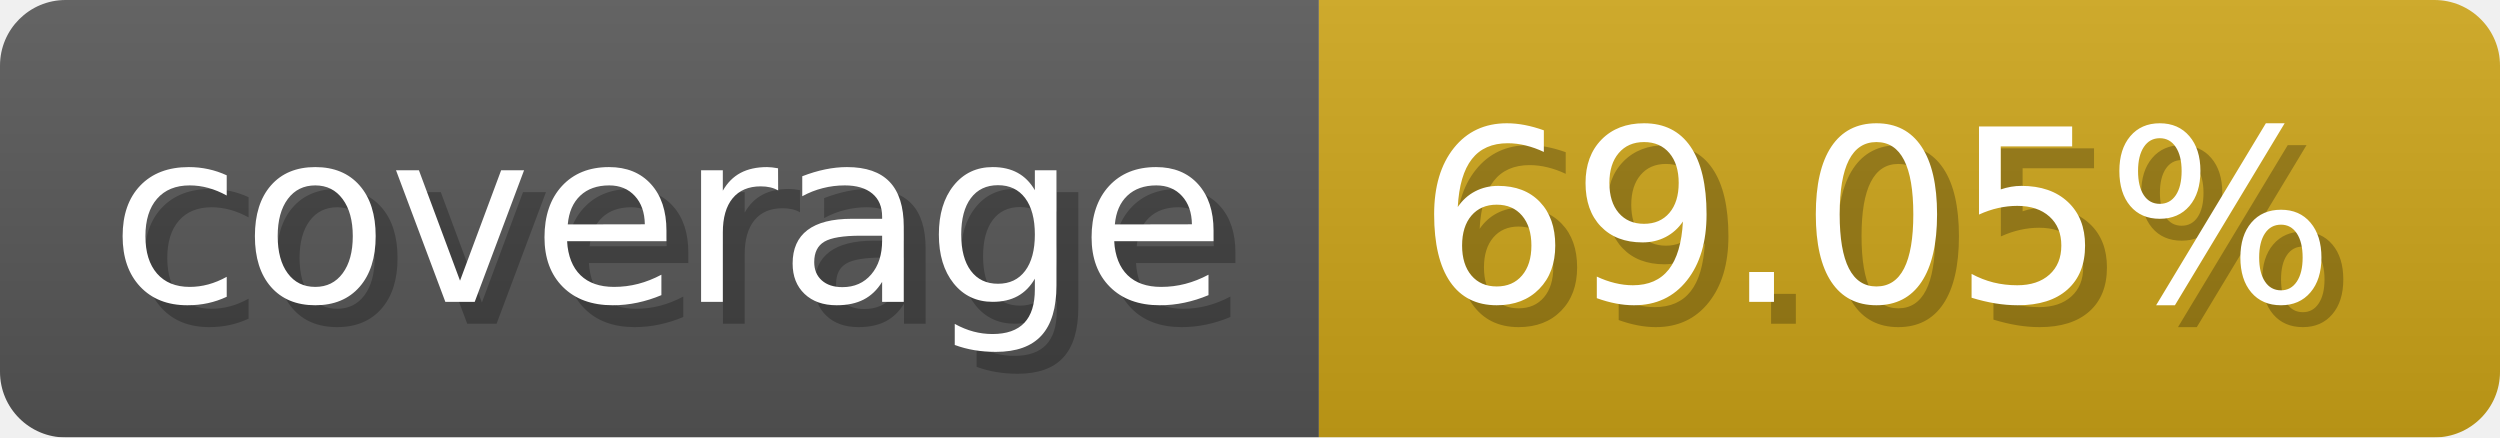
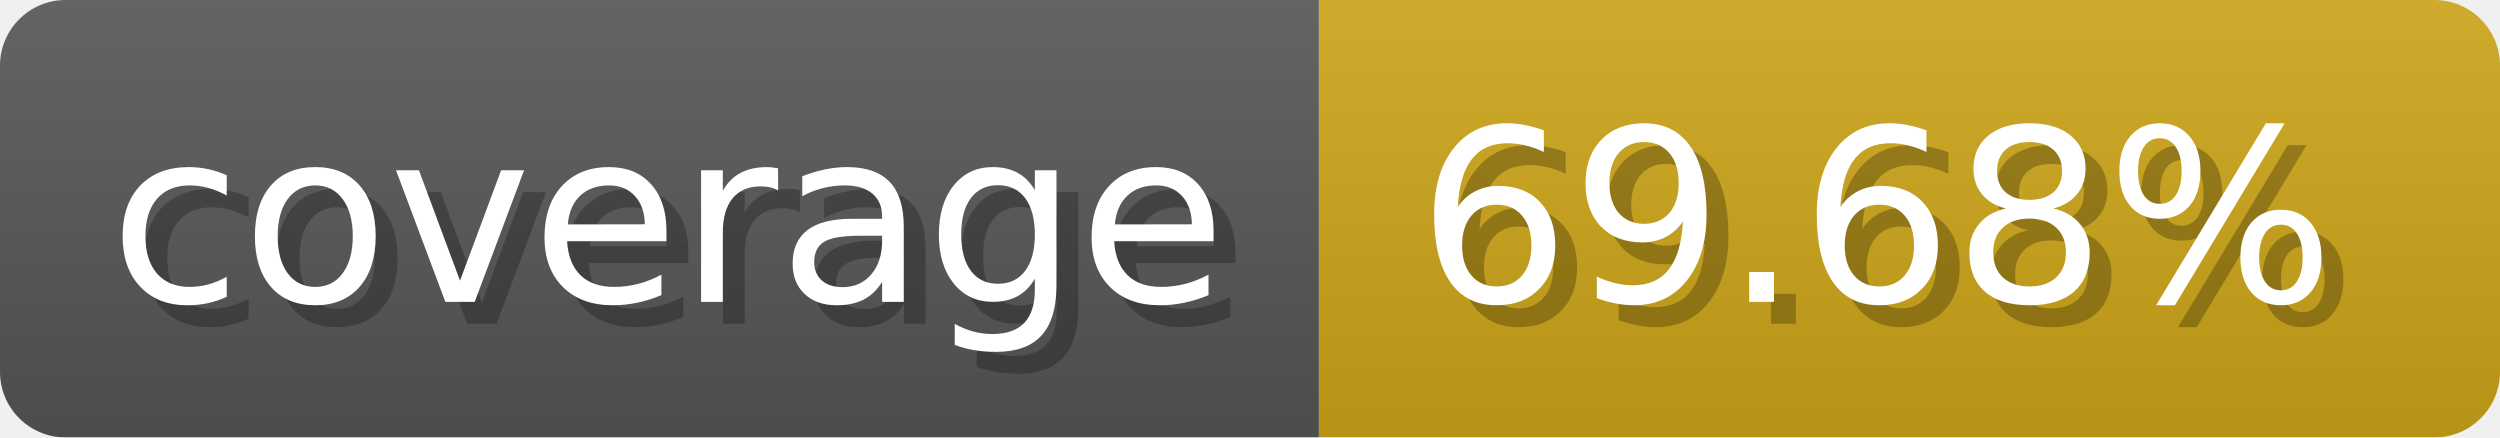
- <svg xmlns="http://www.w3.org/2000/svg" width="114.3" height="20" viewBox="0 0 1143 200" role="img" aria-label="coverage: 69.05%">
-   <linearGradient id="nYrgI" x2="0" y2="100%">
+ <svg xmlns="http://www.w3.org/2000/svg" width="114.3" height="20" viewBox="0 0 1143 200" role="img" aria-label="coverage: 69.68%">
+   <linearGradient id="Zigmq" x2="0" y2="100%">
    <stop offset="0" stop-opacity=".1" stop-color="#EEE" />
    <stop offset="1" stop-opacity=".1" />
  </linearGradient>
-   <mask id="bGqyU">
+   <mask id="LscwR">
    <rect width="1143" height="200" rx="30" fill="#FFF" />
  </mask>
-   <g mask="url(#bGqyU)">
+   <g mask="url(#LscwR)">
    <rect width="603" height="200" fill="#555" />
    <rect width="540" height="200" fill="#cba317" x="603" />
-     <rect width="1143" height="200" fill="url(#nYrgI)" />
+     <rect width="1143" height="200" fill="url(#Zigmq)" />
  </g>
  <g aria-hidden="true" fill="#fff" text-anchor="start" font-family="Verdana,DejaVu Sans,sans-serif" font-size="110">
    <text x="60" y="148" textLength="503" fill="#000" opacity="0.25">coverage</text>
    <text x="50" y="138" textLength="503">coverage</text>
-     <text x="658" y="148" textLength="440" fill="#000" opacity="0.25">69.05%</text>
-     <text x="648" y="138" textLength="440">69.05%</text>
+     <text x="658" y="148" textLength="440" fill="#000" opacity="0.25">69.68%</text>
+     <text x="648" y="138" textLength="440">69.68%</text>
  </g>
</svg>
